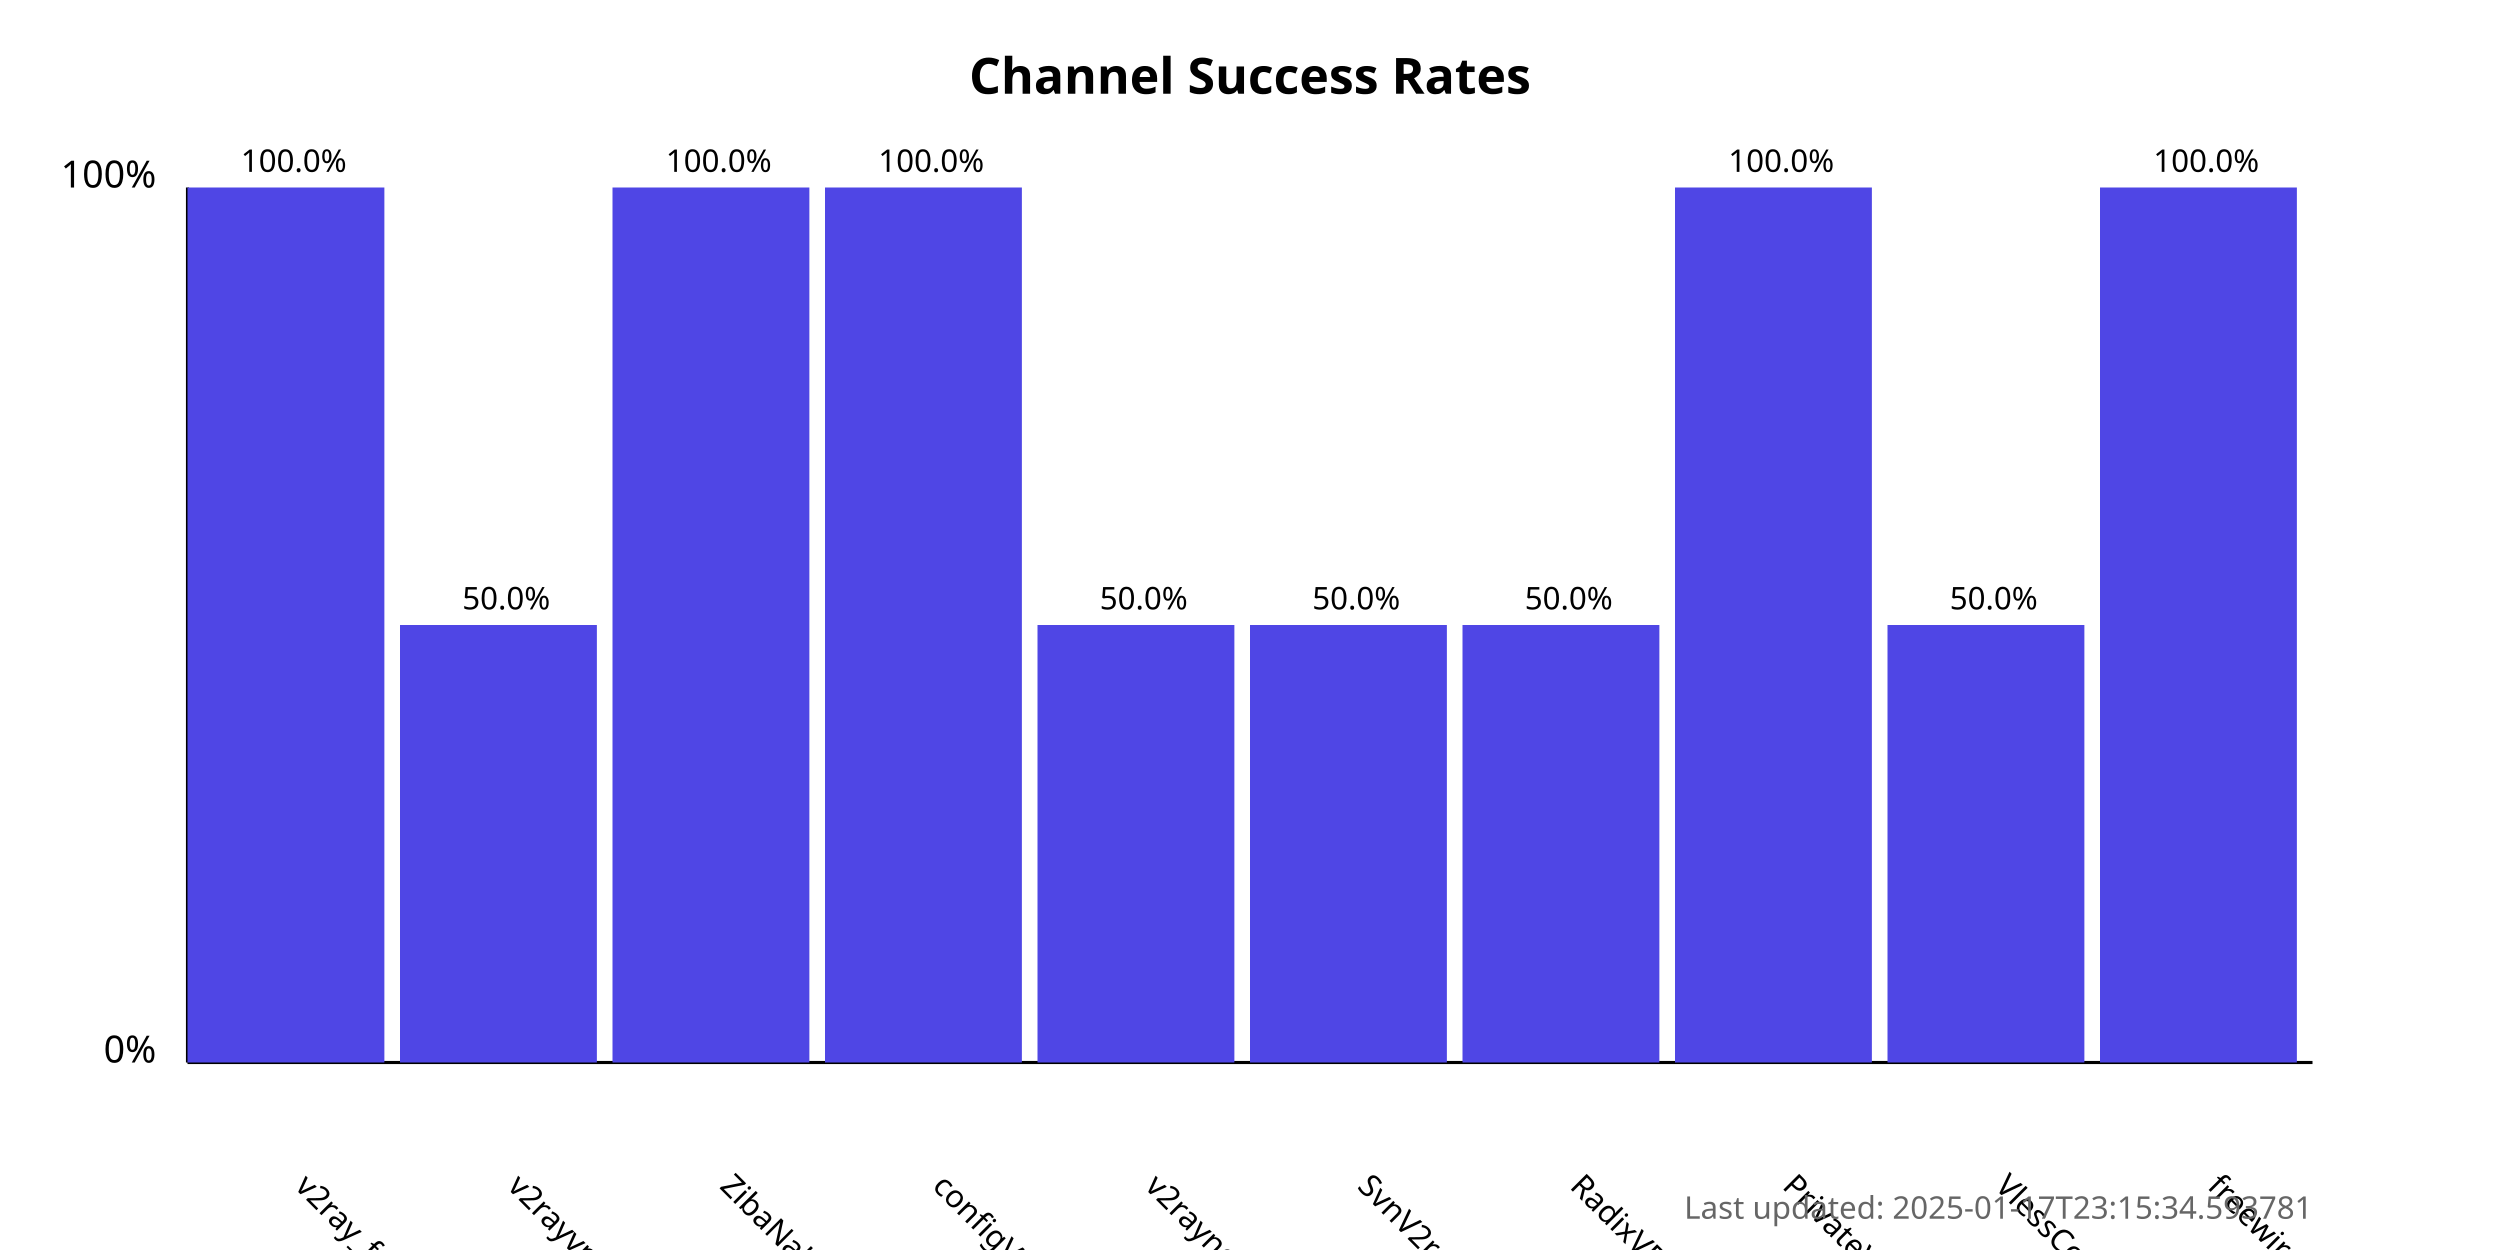
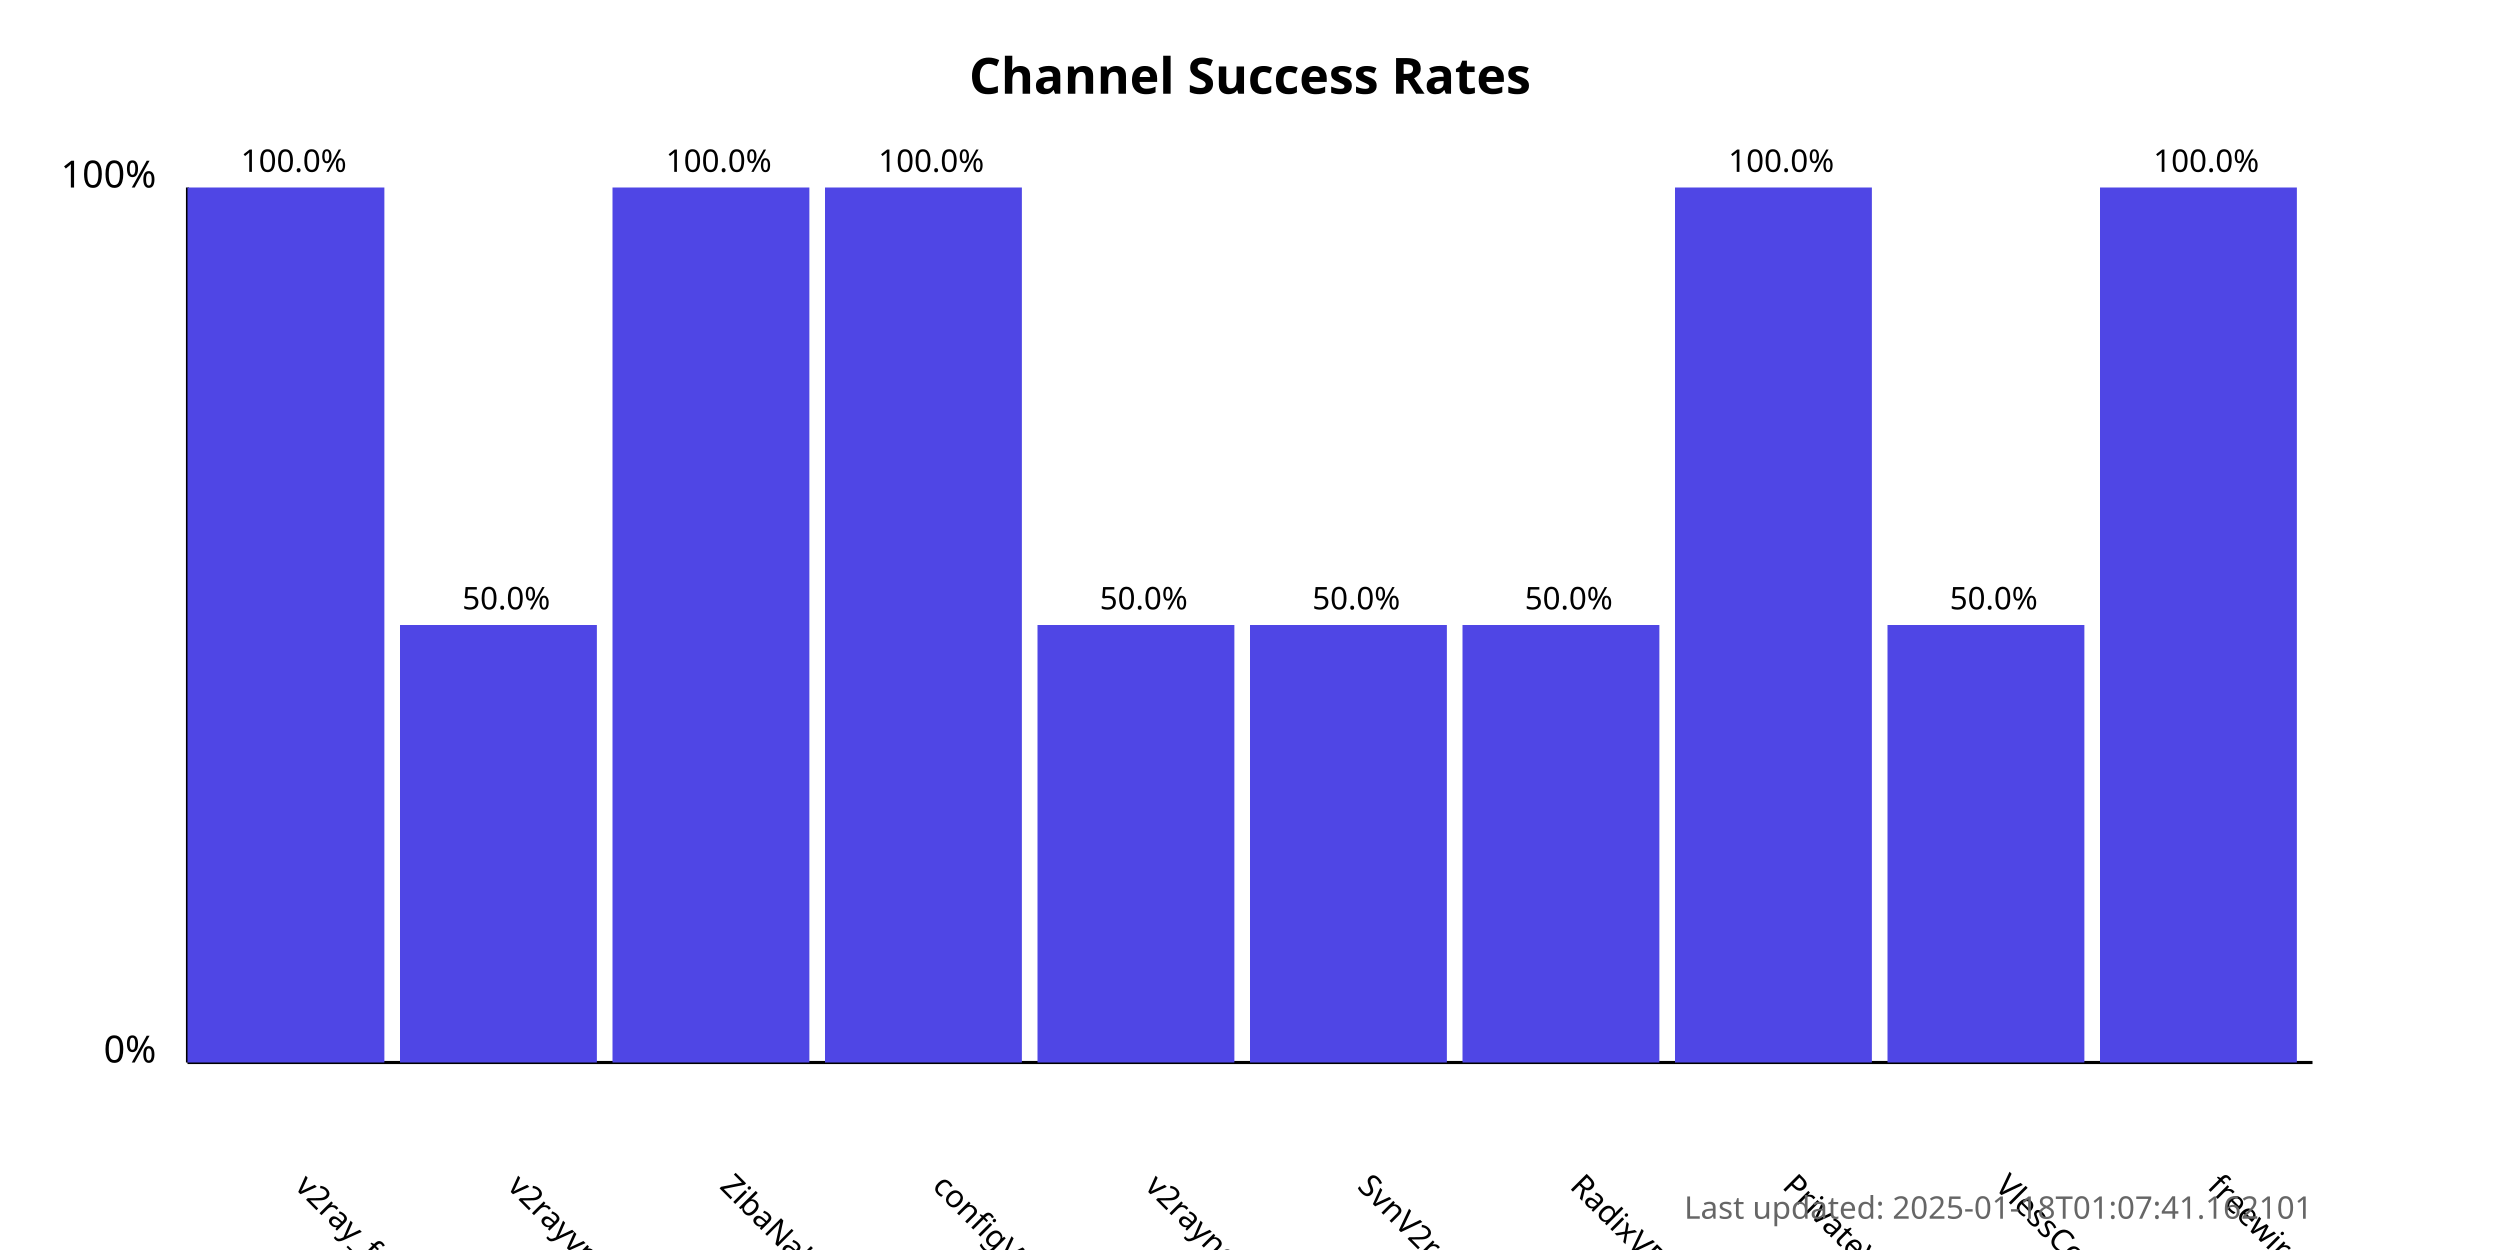
<svg xmlns="http://www.w3.org/2000/svg" width="800" height="400">
  <style>
            .chart-title { font: bold 16px sans-serif; }
            .axis-label { font: 12px sans-serif; }
            .tick-label { font: 10px sans-serif; }
            .bar { fill: #4f46e5; }
            .bar:hover { fill: #6366f1; }
            .timestamp { font: 10px sans-serif; fill: #666; }
        </style>
  <text x="400.0" y="30" text-anchor="middle" class="chart-title">
            Channel Success Rates
        </text>
  <line x1="60" y1="340" x2="60" y2="60" stroke="black" stroke-width="1" />
  <line x1="60" y1="340" x2="740" y2="340" stroke="black" stroke-width="1" />
  <text x="50" y="340" text-anchor="end" class="axis-label">0%</text>
  <text x="50" y="60" text-anchor="end" class="axis-label">100%</text>
  <g>
    <rect x="60" y="60.0" width="63.0" height="280.0" class="bar" />
    <text x="94.0" y="380" transform="rotate(45, 94.0, 380)" text-anchor="start" class="tick-label">
                v2ray_free_conf
            </text>
    <text x="94.0" y="55.0" text-anchor="middle" class="tick-label">
                100.0%
            </text>
  </g>
  <g>
    <rect x="128.0" y="200.0" width="63.0" height="140.0" class="bar" />
    <text x="162.0" y="380" transform="rotate(45, 162.0, 380)" text-anchor="start" class="tick-label">
                v2rayvpno
            </text>
    <text x="162.0" y="195.0" text-anchor="middle" class="tick-label">
                50.0%
            </text>
  </g>
  <g>
    <rect x="196.0" y="60.0" width="63.0" height="280.0" class="bar" />
    <text x="230.0" y="380" transform="rotate(45, 230.0, 380)" text-anchor="start" class="tick-label">
                ZibaNabz
            </text>
    <text x="230.0" y="55.0" text-anchor="middle" class="tick-label">
                100.0%
            </text>
  </g>
  <g>
    <rect x="264.0" y="60.0" width="63.0" height="280.0" class="bar" />
    <text x="298.0" y="380" transform="rotate(45, 298.0, 380)" text-anchor="start" class="tick-label">
                configV2rayForFree
            </text>
    <text x="298.0" y="55.0" text-anchor="middle" class="tick-label">
                100.0%
            </text>
  </g>
  <g>
    <rect x="332.0" y="200.0" width="63.0" height="140.0" class="bar" />
    <text x="366.0" y="380" transform="rotate(45, 366.0, 380)" text-anchor="start" class="tick-label">
                v2rayngvpn
            </text>
    <text x="366.0" y="195.0" text-anchor="middle" class="tick-label">
                50.0%
            </text>
  </g>
  <g>
    <rect x="400.0" y="200.0" width="63.0" height="140.0" class="bar" />
    <text x="434.0" y="380" transform="rotate(45, 434.0, 380)" text-anchor="start" class="tick-label">
                SvnV2ray
            </text>
    <text x="434.0" y="195.0" text-anchor="middle" class="tick-label">
                50.0%
            </text>
  </g>
  <g>
    <rect x="468.0" y="200.0" width="63.0" height="140.0" class="bar" />
    <text x="502.0" y="380" transform="rotate(45, 502.0, 380)" text-anchor="start" class="tick-label">
                RadixVPN
            </text>
    <text x="502.0" y="195.0" text-anchor="middle" class="tick-label">
                50.0%
            </text>
  </g>
  <g>
    <rect x="536.0" y="60.0" width="63.0" height="280.0" class="bar" />
    <text x="570.0" y="380" transform="rotate(45, 570.0, 380)" text-anchor="start" class="tick-label">
                PrivateVPNs
            </text>
    <text x="570.0" y="55.0" text-anchor="middle" class="tick-label">
                100.0%
            </text>
  </g>
  <g>
    <rect x="604.0" y="200.0" width="63.0" height="140.0" class="bar" />
    <text x="638.0" y="380" transform="rotate(45, 638.0, 380)" text-anchor="start" class="tick-label">
                VlessConfig
            </text>
    <text x="638.0" y="195.0" text-anchor="middle" class="tick-label">
                50.0%
            </text>
  </g>
  <g>
    <rect x="672.0" y="60.0" width="63.0" height="280.0" class="bar" />
    <text x="706.0" y="380" transform="rotate(45, 706.0, 380)" text-anchor="start" class="tick-label">
                freewireguard
            </text>
    <text x="706.0" y="55.0" text-anchor="middle" class="tick-label">
                100.0%
            </text>
  </g>
  <text x="740" y="390" text-anchor="end" class="timestamp">
-             Last updated: 2025-01-17T23:15:34.593781
+             Last updated: 2025-01-18T01:07:41.162101
        </text>
</svg>
